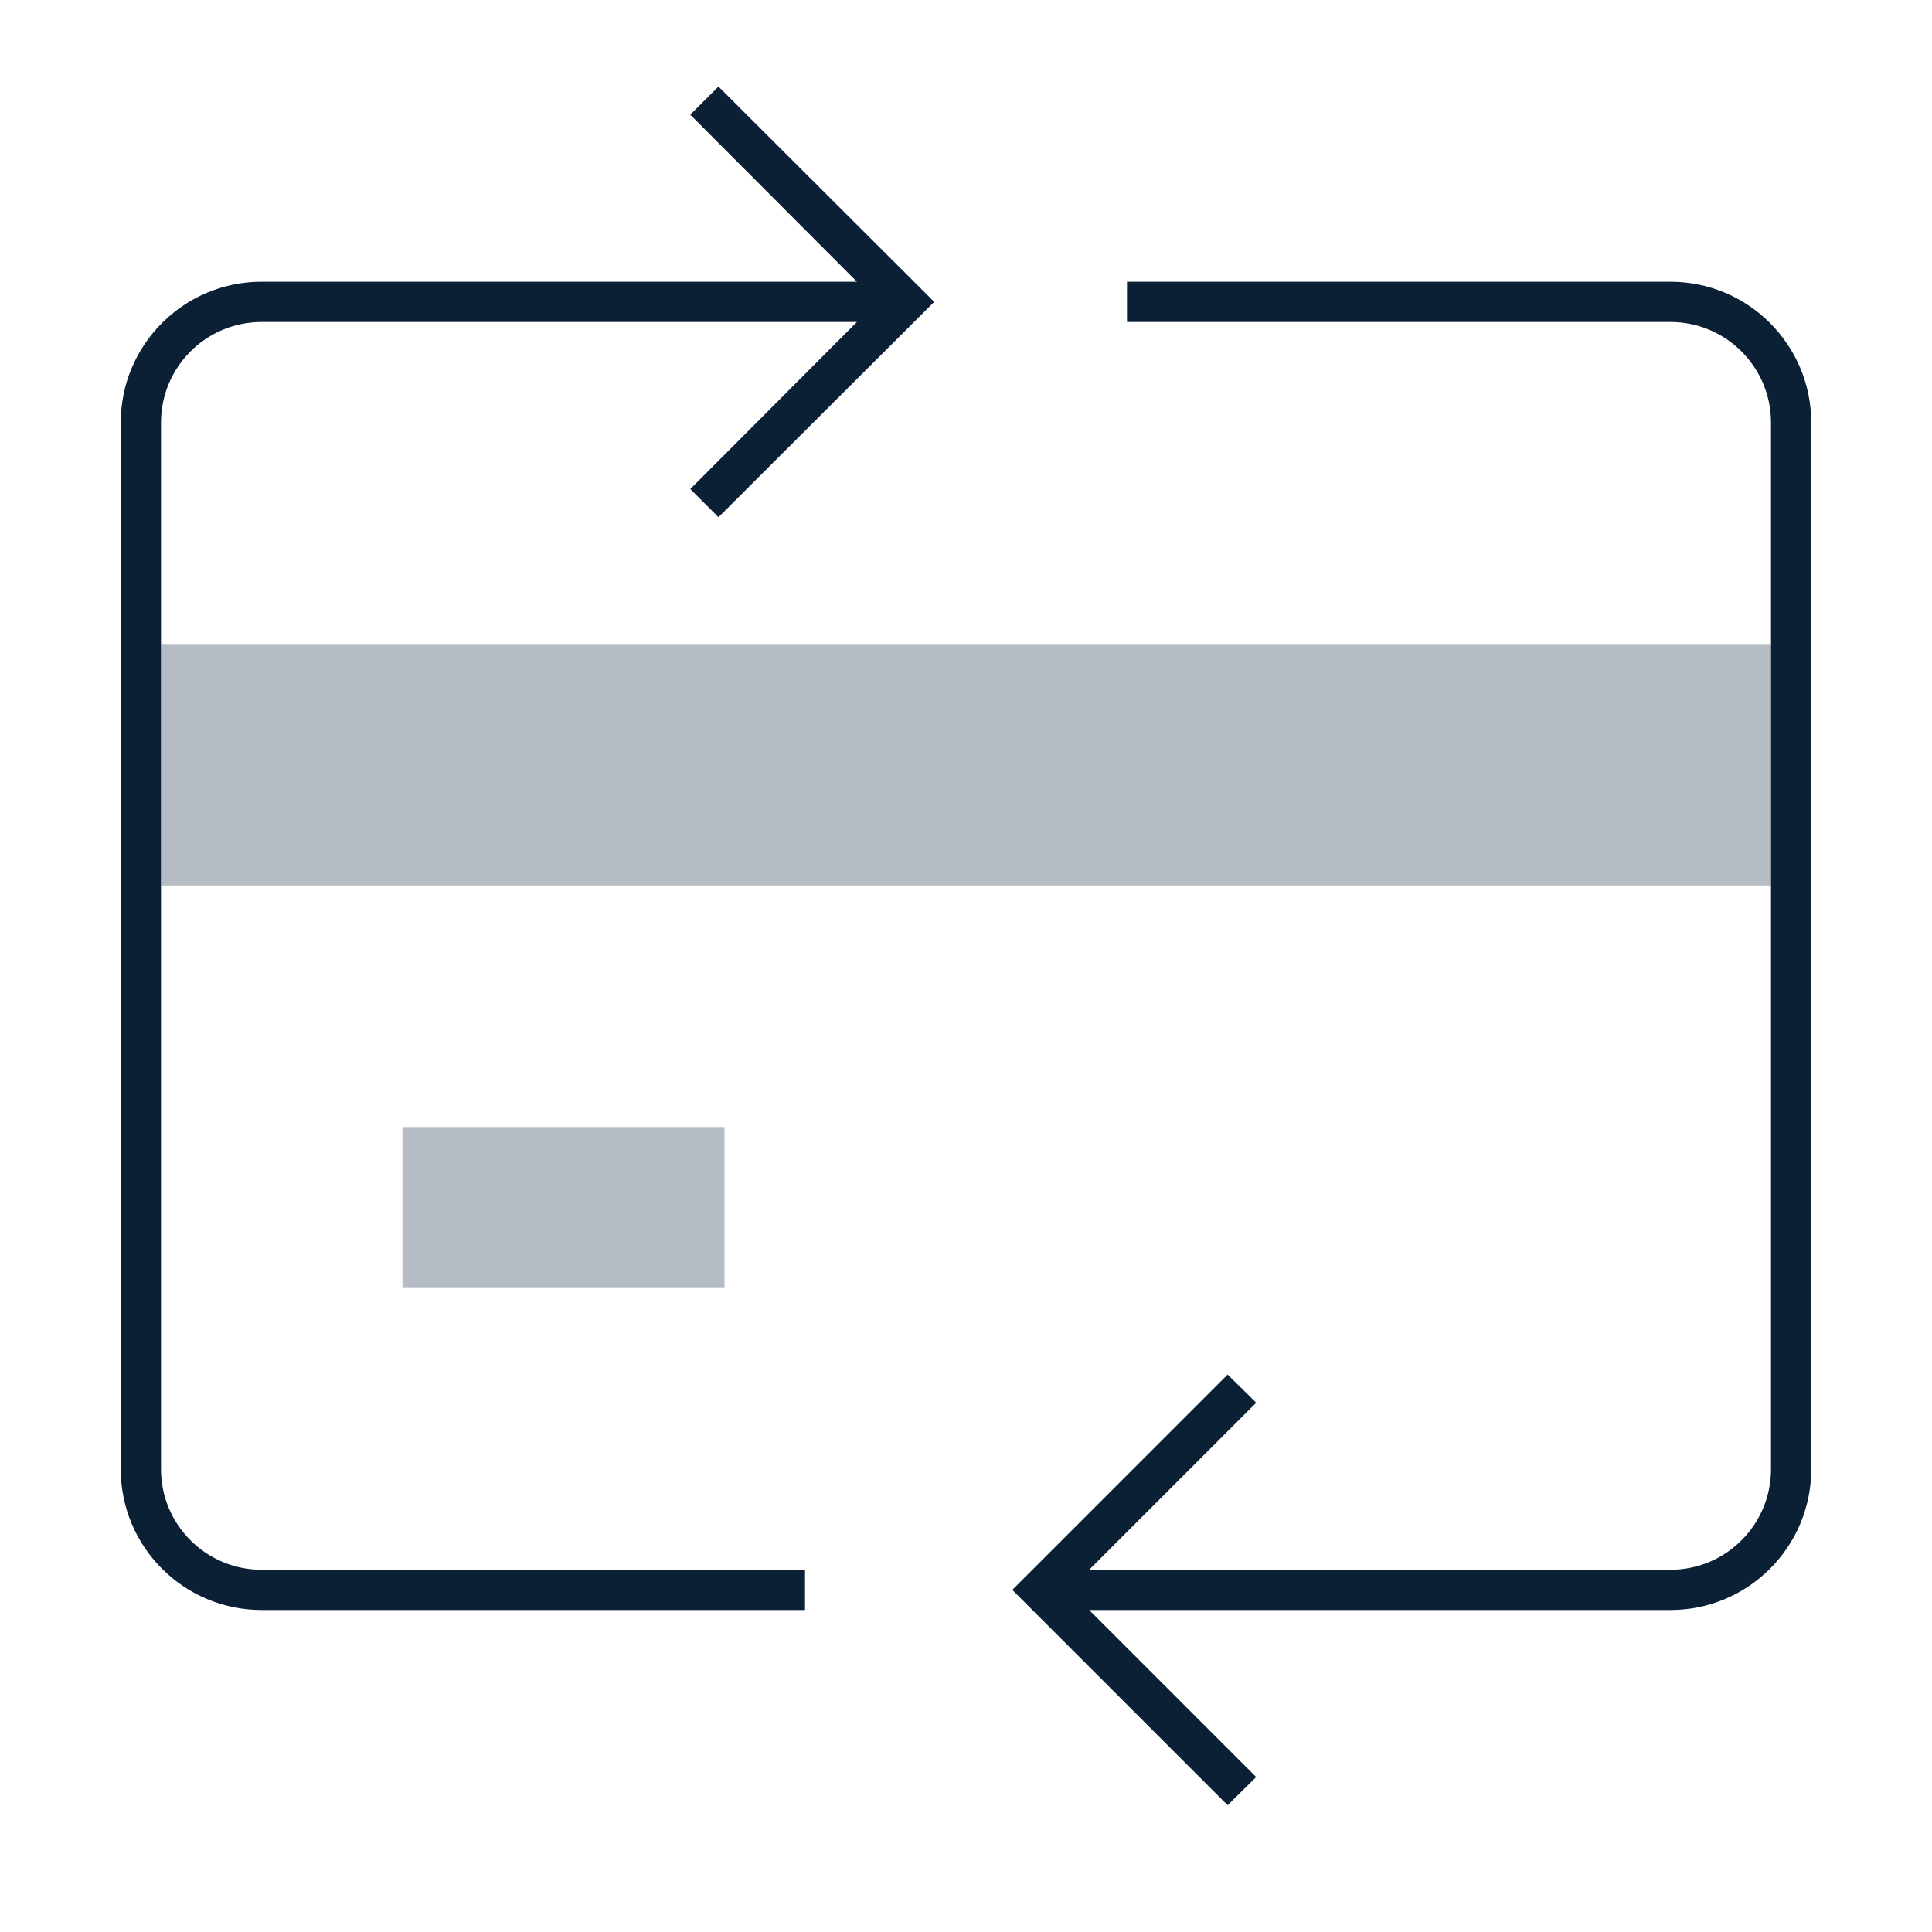
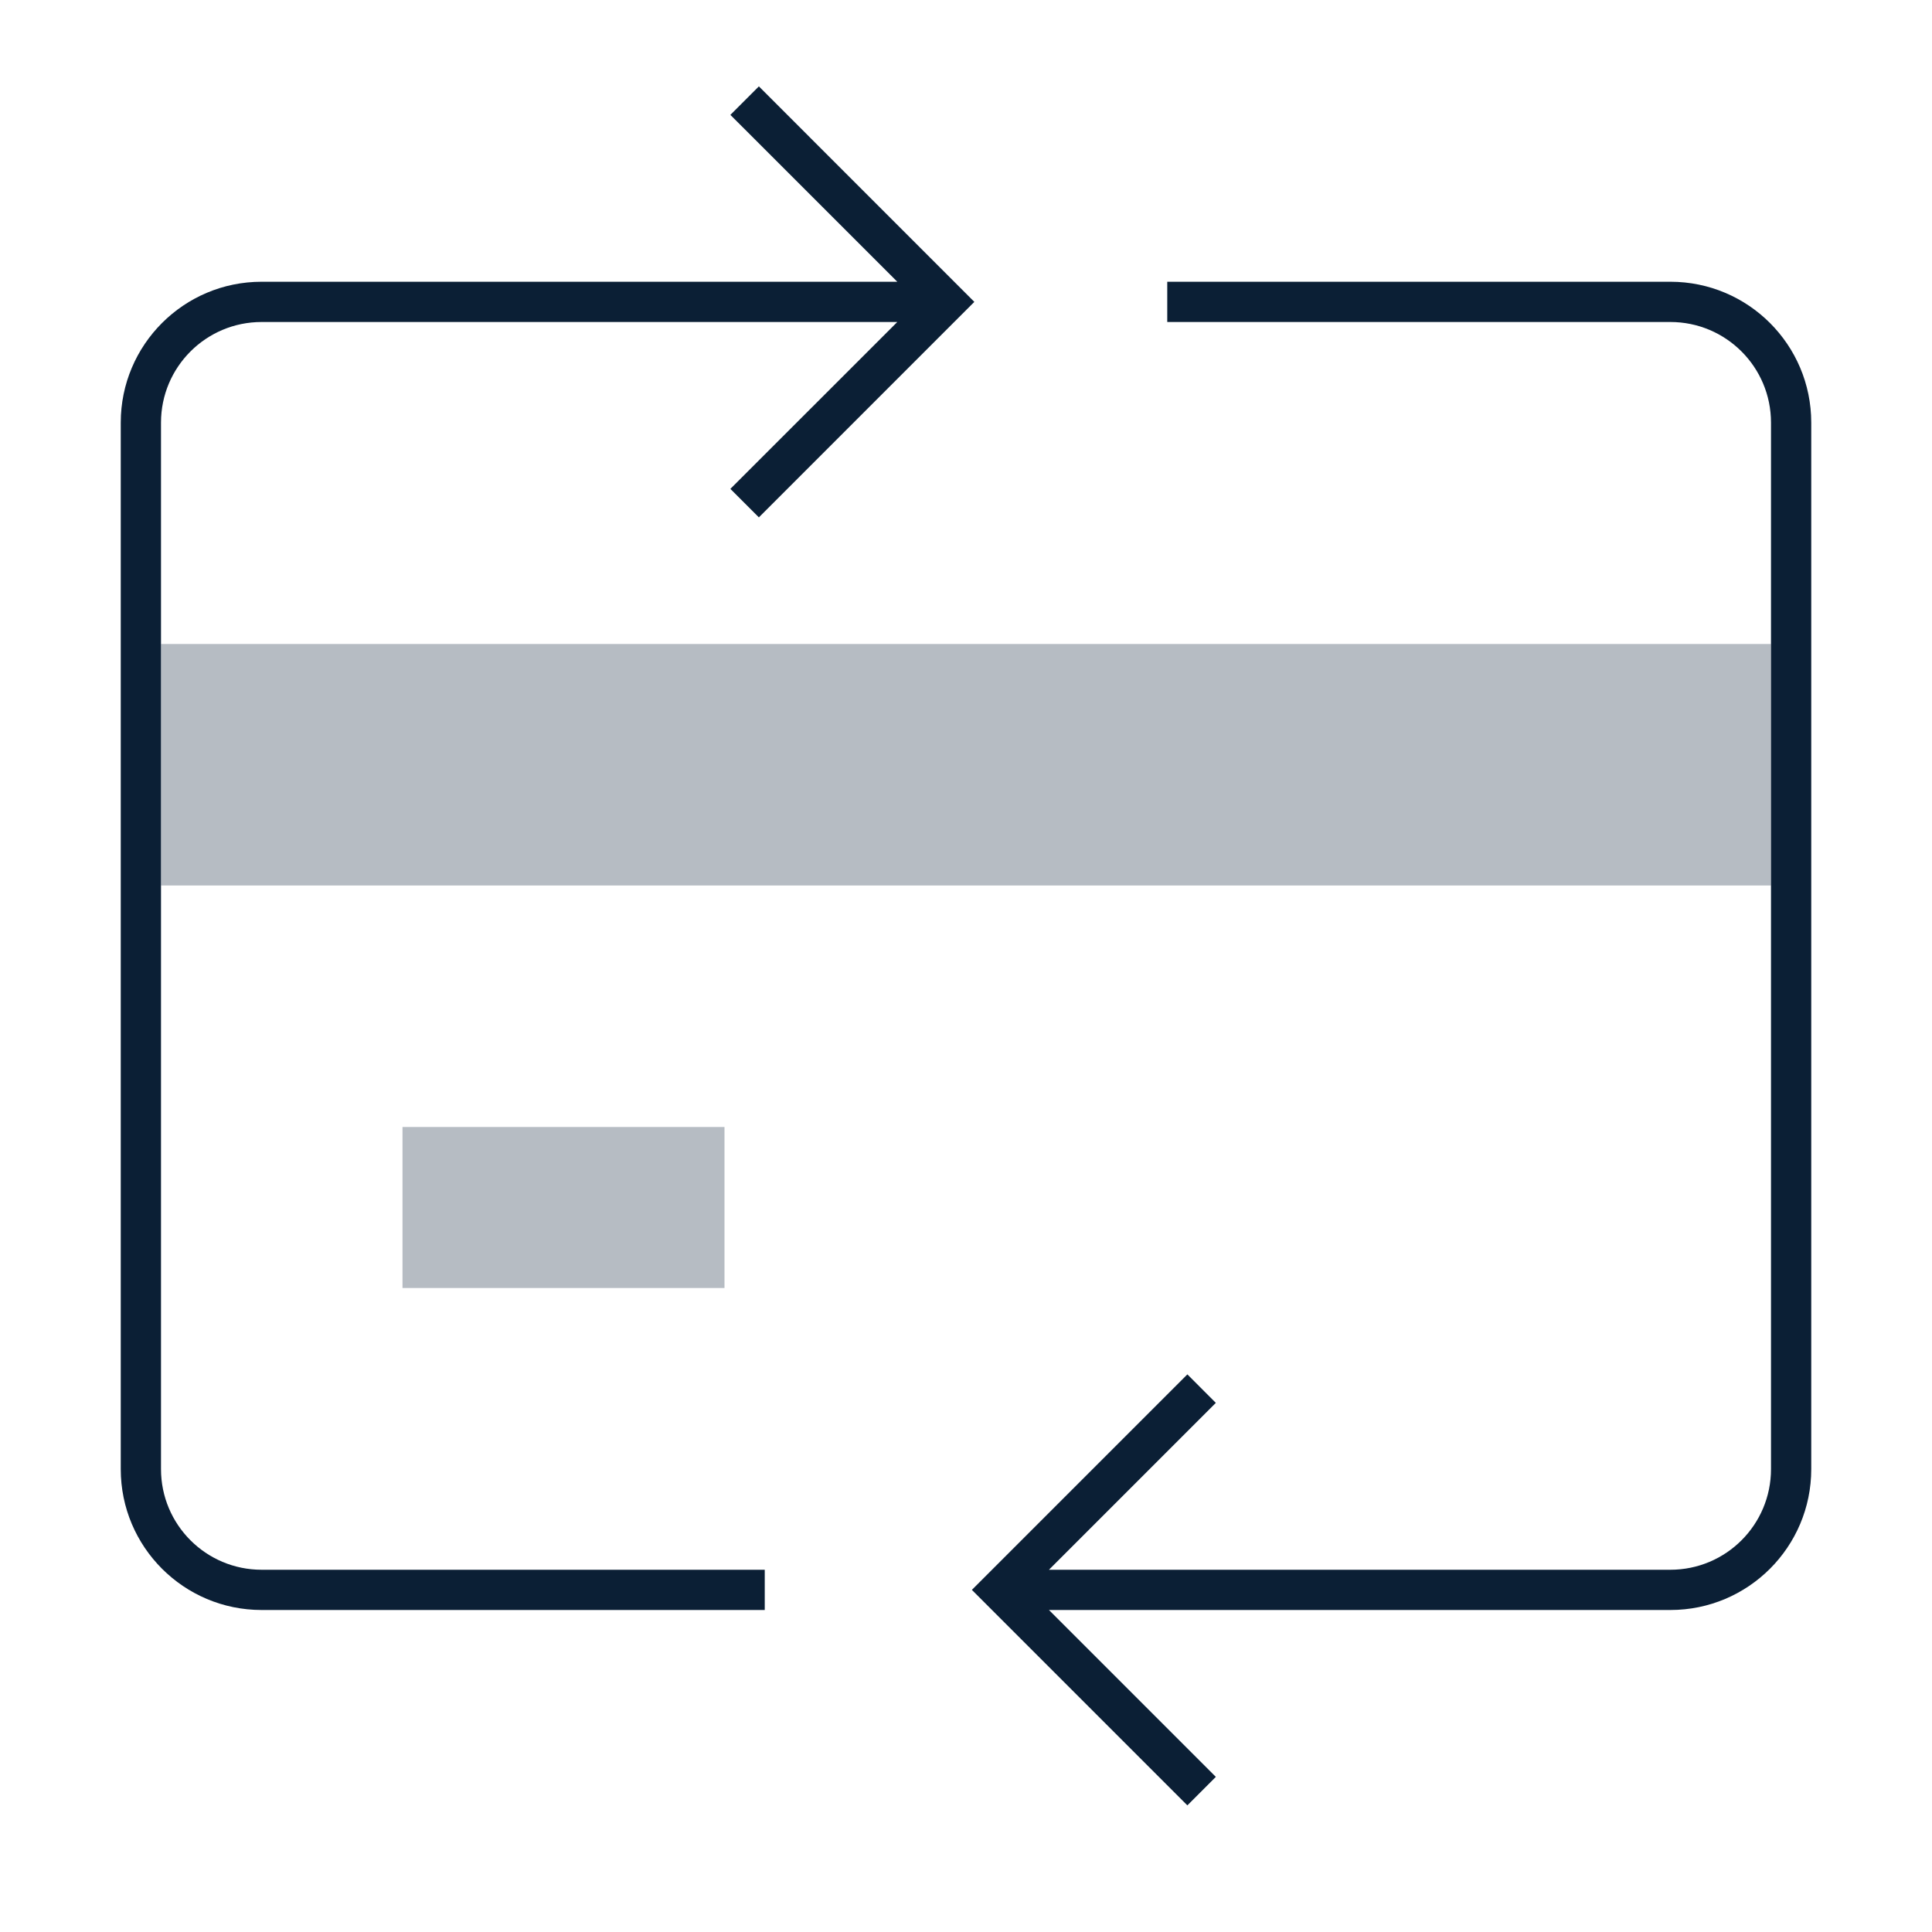
<svg xmlns="http://www.w3.org/2000/svg" width="48" height="48" viewBox="0 0 48 48">
-   <g fill="none" fill-rule="evenodd">
-     <rect width="48" height="48" />
-     <path fill="#0B1F35" fill-rule="nonzero" d="M27.06 39L41.5 39C42.881 39 44 37.881 44 36.5L44 10.5C44 9.119 42.881 8 41.5 8L28 8 28 7 41.5 7C43.433 7 45 8.567 45 10.5L45 36.5C45 38.433 43.433 40 41.5 40L27.06 40 31.21 44.15 30.5 44.85 25.15 39.5 30.5 34.15 31.21 34.85 27.06 39zM21.29 7L17.15 2.85 17.85 2.15 23.21 7.5 17.85 12.85 17.15 12.15 21.29 8 6.5 8C5.119 8 4 9.119 4 10.5L4 36.5C4 37.881 5.119 39 6.5 39L20 39 20 40 6.5 40C4.567 40 3 38.433 3 36.5L3 10.5C3 8.567 4.567 7 6.5 7L21.29 7z" />
-     <rect width="40" height="6" x="4" y="16" fill="#0B1F35" opacity=".3" />
-     <rect width="8" height="4" x="10" y="28" fill="#0B1F35" opacity=".3" />
+   <g fill="none">
+     <rect width="48" height="48" fill="none" />
+     <g fill="#0B1F35" fill-rule="nonzero" transform="translate(3 2)">
+       <path d="M19.293 5L15.146.854 15.854.146 21.207 5.5 15.854 10.854 15.146 10.146 19.293 6 3.5 6C2.119 6 1 7.119 1 8.5L1 34.5C1 35.881 2.119 37 3.5 37L16 37 16 38 3.5 38C1.567 38 0 36.433 0 34.5L0 8.5C0 6.567 1.567 5 3.5 5L19.293 5zM23.061 37L38.5 37C39.881 37 41 35.881 41 34.5L41 8.5C41 7.119 39.881 6 38.5 6L26 6 26 5 38.5 5C40.433 5 42 6.567 42 8.5L42 34.5C42 36.433 40.433 38 38.5 38L23.061 38 27.207 42.146 26.5 42.854 21.146 37.5 26.5 32.146 27.207 32.854 23.061 37z" />
+       <rect width="40" height="6" x="1" y="14" opacity=".3" />
+       <rect width="8" height="4" x="7" y="26" opacity=".3" />
+     </g>
  </g>
</svg>
